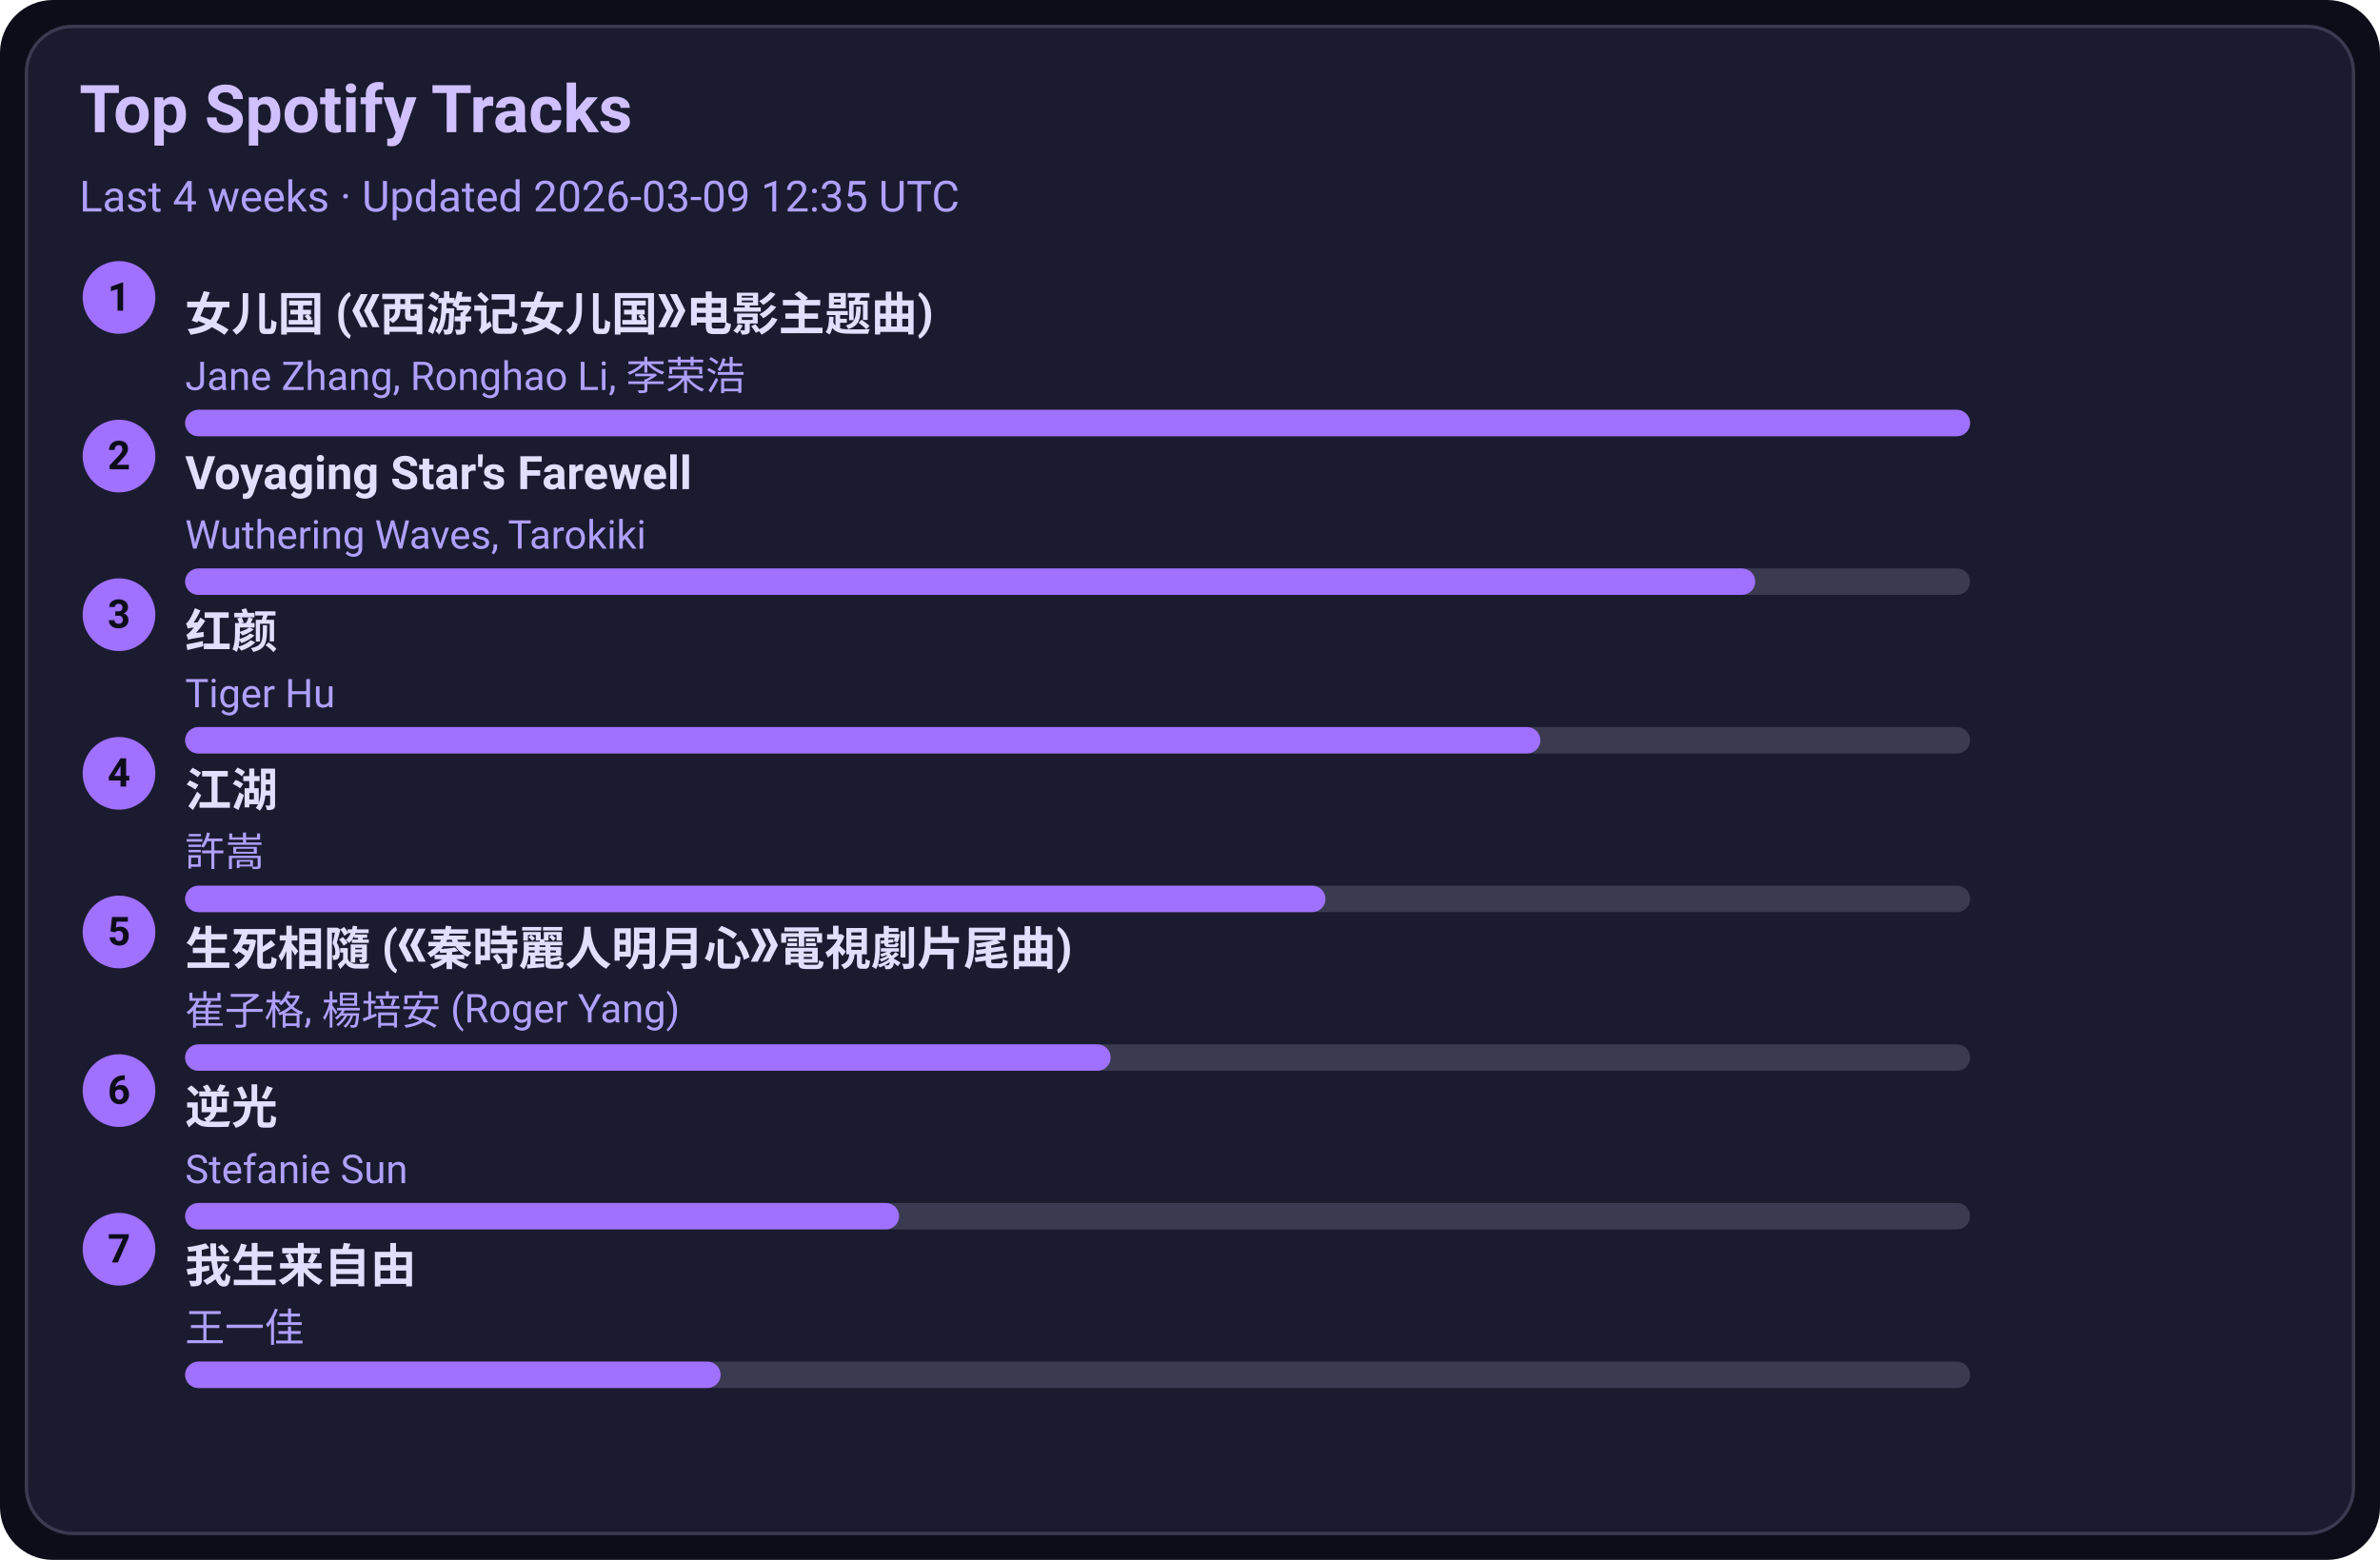
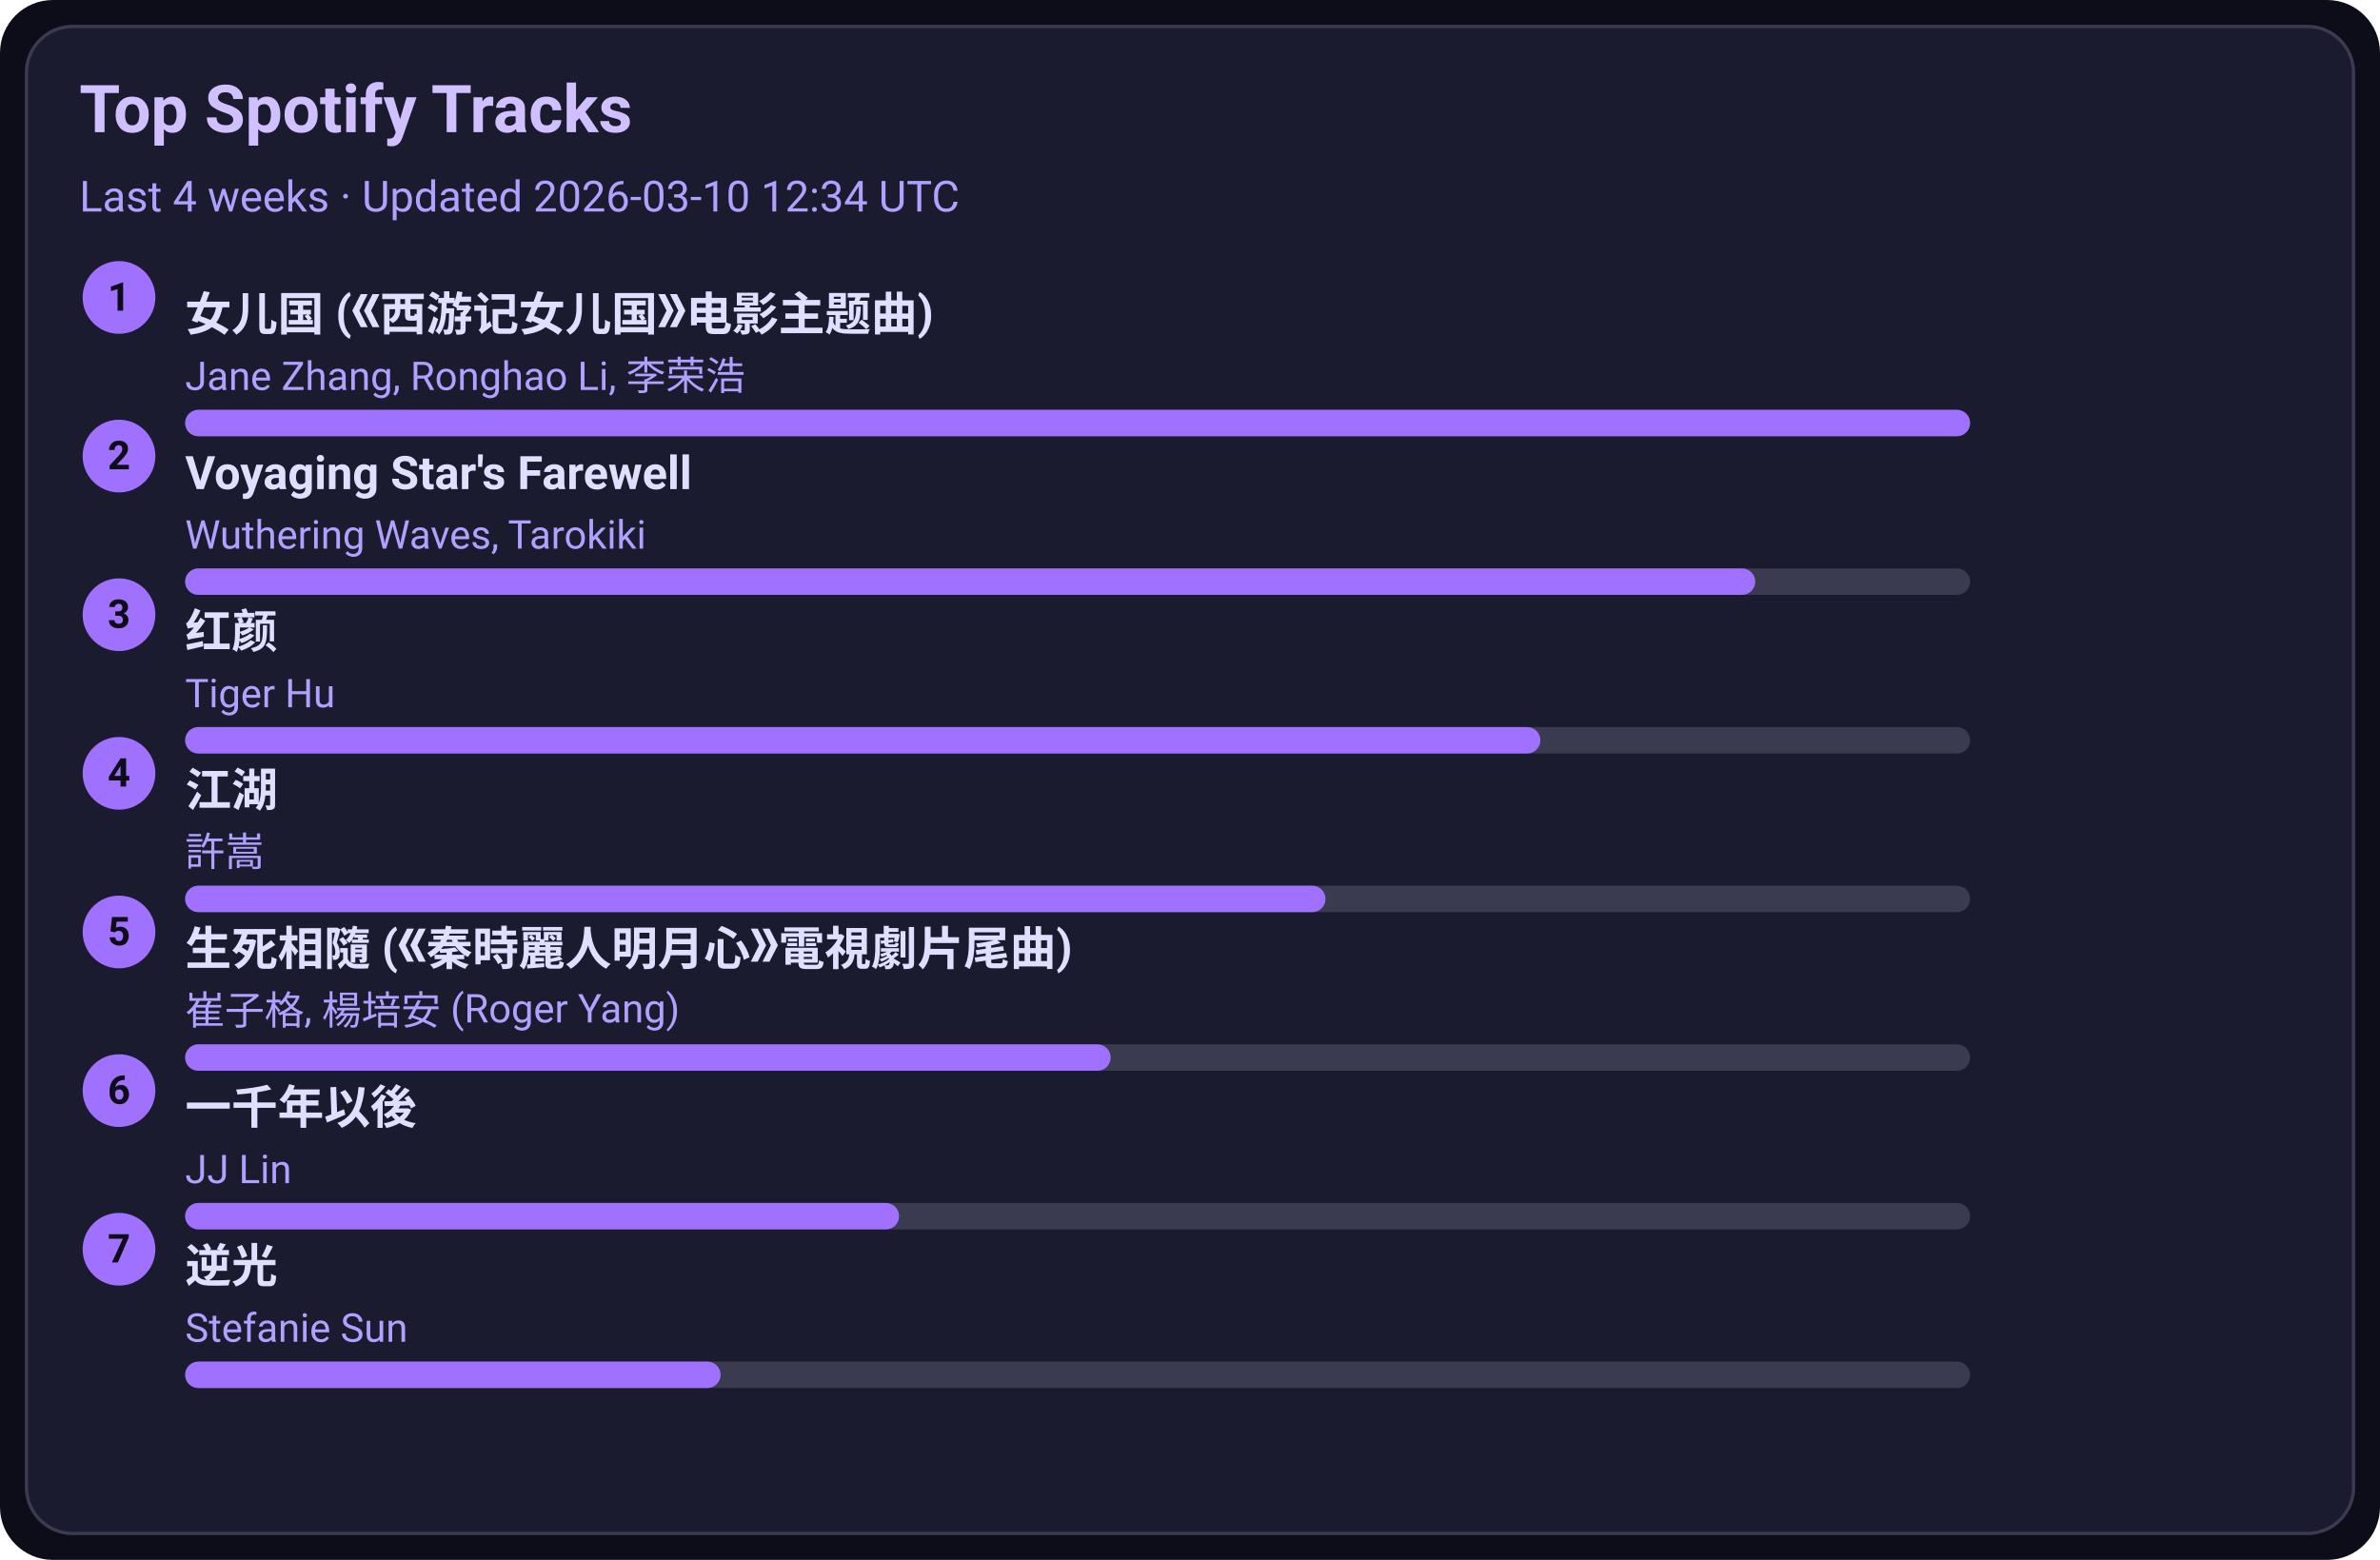
<svg xmlns="http://www.w3.org/2000/svg" width="720" height="472" viewBox="0 0 720 472">
  <style>text{font-family:-apple-system,BlinkMacSystemFont,Segoe UI,Roboto,Ubuntu,Helvetica Neue,Arial,Noto Sans,sans-serif}</style>
  <rect width="720" height="472" rx="16" fill="#0d0d1a" />
  <rect x="8" y="8" width="704" height="456" rx="14" fill="#1b1b2f" stroke="#3a3a50" />
  <text x="24" y="40" font-size="20" fill="#d0c0ff" font-weight="600">Top Spotify Tracks</text>
-   <text x="24" y="64" font-size="13" fill="#b0a0ff">Last 4 weeks · Updated 2026-03-09 12:35 UTC</text>
+   <text x="24" y="64" font-size="13" fill="#b0a0ff">Last 4 weeks · Updated 2026-03-10 12:34 UTC</text>
  <circle cx="36" cy="90" r="11" fill="#a070ff" />
  <text x="36" y="94" text-anchor="middle" font-size="12" fill="#0d0d1a" font-weight="700">1</text>
  <a href="https://open.spotify.com/track/5vfCdwOheQGcrR91ATpL2k" target="_blank" rel="noopener noreferrer">
    <text x="56" y="100" font-size="14" fill="#e0dfff" font-weight="600">女儿国 (《西游记女儿国》电影主题曲)</text>
  </a>
  <text x="56" y="118" font-size="12" fill="#b0a0ff">Jane Zhang, Ronghao Li, 李荣浩</text>
  <rect x="56" y="124" width="540" height="8" rx="4" fill="#3a3a50" />
  <rect x="56" y="124" width="540" height="8" rx="4" fill="#a070ff" />
  <circle cx="36" cy="138" r="11" fill="#a070ff" />
  <text x="36" y="142" text-anchor="middle" font-size="12" fill="#0d0d1a" font-weight="700">2</text>
  <a href="https://open.spotify.com/track/3uI2KolgU1Pt41ywffsggr" target="_blank" rel="noopener noreferrer">
    <text x="56" y="148" font-size="14" fill="#e0dfff" font-weight="600">Voyaging Star's Farewell</text>
  </a>
  <text x="56" y="166" font-size="12" fill="#b0a0ff">Wuthering Waves, Tarokiki</text>
  <rect x="56" y="172" width="540" height="8" rx="4" fill="#3a3a50" />
  <rect x="56" y="172" width="475" height="8" rx="4" fill="#a070ff" />
  <circle cx="36" cy="186" r="11" fill="#a070ff" />
  <text x="36" y="190" text-anchor="middle" font-size="12" fill="#0d0d1a" font-weight="700">3</text>
  <a href="https://open.spotify.com/track/6Q7OE4tvrUOIvIDY2EC5Im" target="_blank" rel="noopener noreferrer">
    <text x="56" y="196" font-size="14" fill="#e0dfff" font-weight="600">红颜</text>
  </a>
  <text x="56" y="214" font-size="12" fill="#b0a0ff">Tiger Hu</text>
  <rect x="56" y="220" width="540" height="8" rx="4" fill="#3a3a50" />
  <rect x="56" y="220" width="410" height="8" rx="4" fill="#a070ff" />
  <circle cx="36" cy="234" r="11" fill="#a070ff" />
  <text x="36" y="238" text-anchor="middle" font-size="12" fill="#0d0d1a" font-weight="700">4</text>
  <a href="https://open.spotify.com/track/03PCdwqajii1xgp7WIozzC" target="_blank" rel="noopener noreferrer">
    <text x="56" y="244" font-size="14" fill="#e0dfff" font-weight="600">江湖</text>
  </a>
  <text x="56" y="262" font-size="12" fill="#b0a0ff">許嵩</text>
  <rect x="56" y="268" width="540" height="8" rx="4" fill="#3a3a50" />
  <rect x="56" y="268" width="345" height="8" rx="4" fill="#a070ff" />
  <circle cx="36" cy="282" r="11" fill="#a070ff" />
  <text x="36" y="286" text-anchor="middle" font-size="12" fill="#0d0d1a" font-weight="700">5</text>
  <a href="https://open.spotify.com/track/6qiDtcYiZOQ4HRuC8U55EM" target="_blank" rel="noopener noreferrer">
    <text x="56" y="292" font-size="14" fill="#e0dfff" font-weight="600">生死相隨 (《秦時麗人明月心》電視劇片尾曲)</text>
  </a>
  <text x="56" y="310" font-size="12" fill="#b0a0ff">崔子格, 楊培安 (Roger Yang)</text>
  <rect x="56" y="316" width="540" height="8" rx="4" fill="#3a3a50" />
  <rect x="56" y="316" width="280" height="8" rx="4" fill="#a070ff" />
  <circle cx="36" cy="330" r="11" fill="#a070ff" />
  <text x="36" y="334" text-anchor="middle" font-size="12" fill="#0d0d1a" font-weight="700">6</text>
-   <a href="https://open.spotify.com/track/4x1hB3Yg01Aq6J6q0deS9M" target="_blank" rel="noopener noreferrer">
-     <text x="56" y="340" font-size="14" fill="#e0dfff" font-weight="600">逆光</text>
+   <a href="https://open.spotify.com/track/7ronMHt2hVGfpag6m27wd9" target="_blank" rel="noopener noreferrer">
+     <text x="56" y="340" font-size="14" fill="#e0dfff" font-weight="600">一千年以後</text>
  </a>
-   <text x="56" y="358" font-size="12" fill="#b0a0ff">Stefanie Sun</text>
+   <text x="56" y="358" font-size="12" fill="#b0a0ff">JJ Lin</text>
  <rect x="56" y="364" width="540" height="8" rx="4" fill="#3a3a50" />
  <rect x="56" y="364" width="216" height="8" rx="4" fill="#a070ff" />
  <circle cx="36" cy="378" r="11" fill="#a070ff" />
  <text x="36" y="382" text-anchor="middle" font-size="12" fill="#0d0d1a" font-weight="700">7</text>
-   <a href="https://open.spotify.com/track/0NXE97iU5uBlBrTk0CecSW" target="_blank" rel="noopener noreferrer">
-     <text x="56" y="388" font-size="14" fill="#e0dfff" font-weight="600">我生来自由</text>
+   <a href="https://open.spotify.com/track/4x1hB3Yg01Aq6J6q0deS9M" target="_blank" rel="noopener noreferrer">
+     <text x="56" y="388" font-size="14" fill="#e0dfff" font-weight="600">逆光</text>
  </a>
-   <text x="56" y="406" font-size="12" fill="#b0a0ff">王一佳</text>
+   <text x="56" y="406" font-size="12" fill="#b0a0ff">Stefanie Sun</text>
  <rect x="56" y="412" width="540" height="8" rx="4" fill="#3a3a50" />
  <rect x="56" y="412" width="162" height="8" rx="4" fill="#a070ff" />
</svg>
